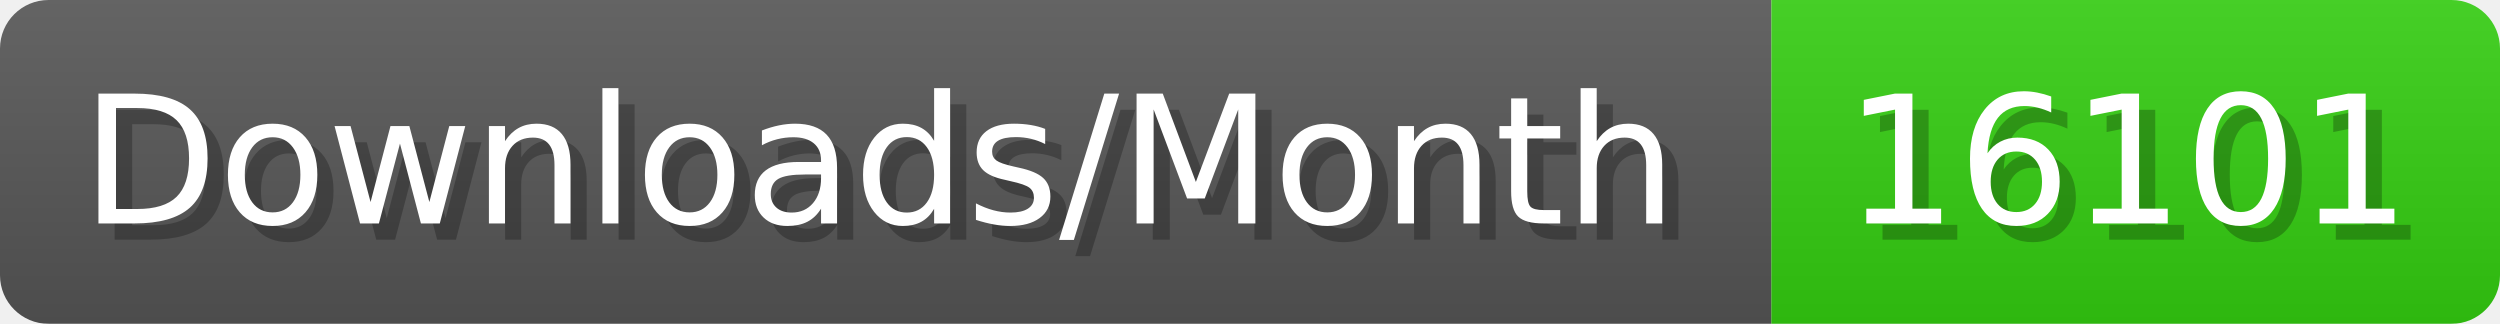
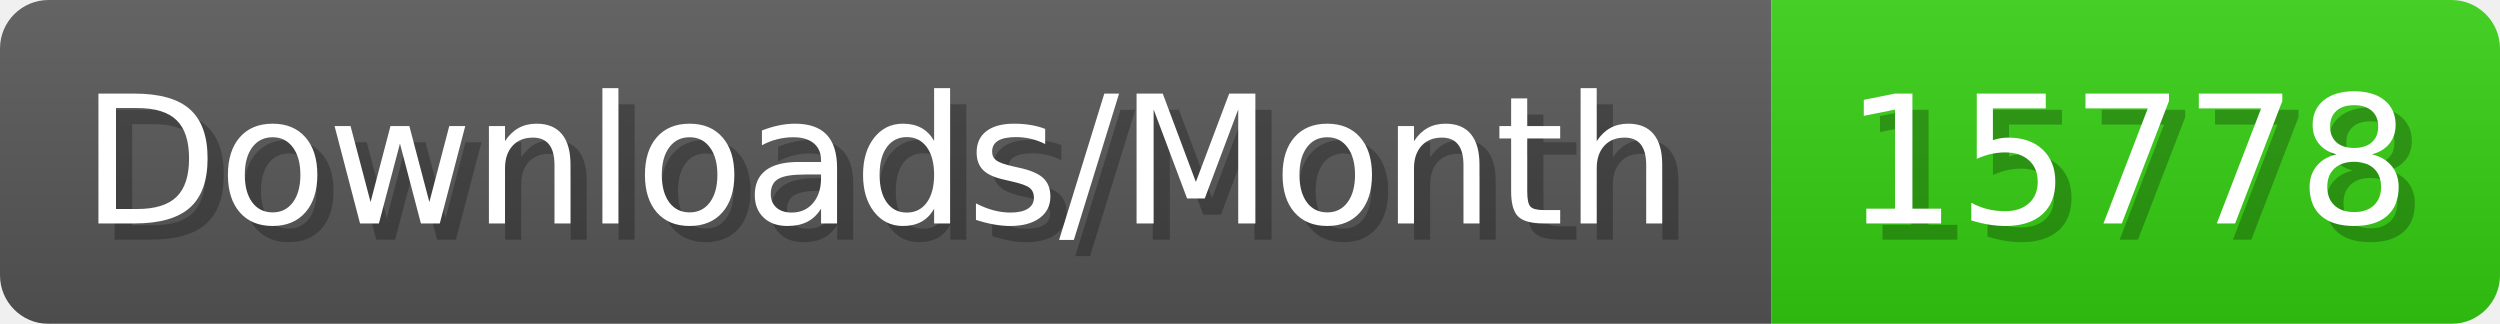
- <svg xmlns="http://www.w3.org/2000/svg" width="154.4" height="20" viewBox="0 0 1544 200" role="img" aria-label="Downloads/Month: 16101">
+ <svg xmlns="http://www.w3.org/2000/svg" width="154.4" height="20" viewBox="0 0 1544 200" role="img" aria-label="Downloads/Month: 15778">
  <linearGradient id="YlXUI" x2="0" y2="100%">
    <stop offset="0" stop-opacity=".1" stop-color="#EEE" />
    <stop offset="1" stop-opacity=".1" />
  </linearGradient>
  <mask id="JHhop">
    <rect width="1544" height="200" rx="30" fill="#FFF" />
  </mask>
  <g mask="url(#JHhop)">
    <rect width="1094" height="200" fill="#555" />
    <rect width="450" height="200" fill="#3C1" x="1094" />
    <rect width="1544" height="200" fill="url(#YlXUI)" />
  </g>
  <g aria-hidden="true" fill="#fff" text-anchor="start" font-family="Verdana,DejaVu Sans,sans-serif" font-size="110">
    <text x="60" y="148" textLength="994" fill="#000" opacity="0.25">Downloads/Month</text>
    <text x="50" y="138" textLength="994">Downloads/Month</text>
-     <text x="1149" y="148" textLength="350" fill="#000" opacity="0.25">16101</text>
-     <text x="1139" y="138" textLength="350">16101</text>
+     <text x="1149" y="148" textLength="350" fill="#000" opacity="0.25">15778</text>
+     <text x="1139" y="138" textLength="350">15778</text>
  </g>
</svg>
